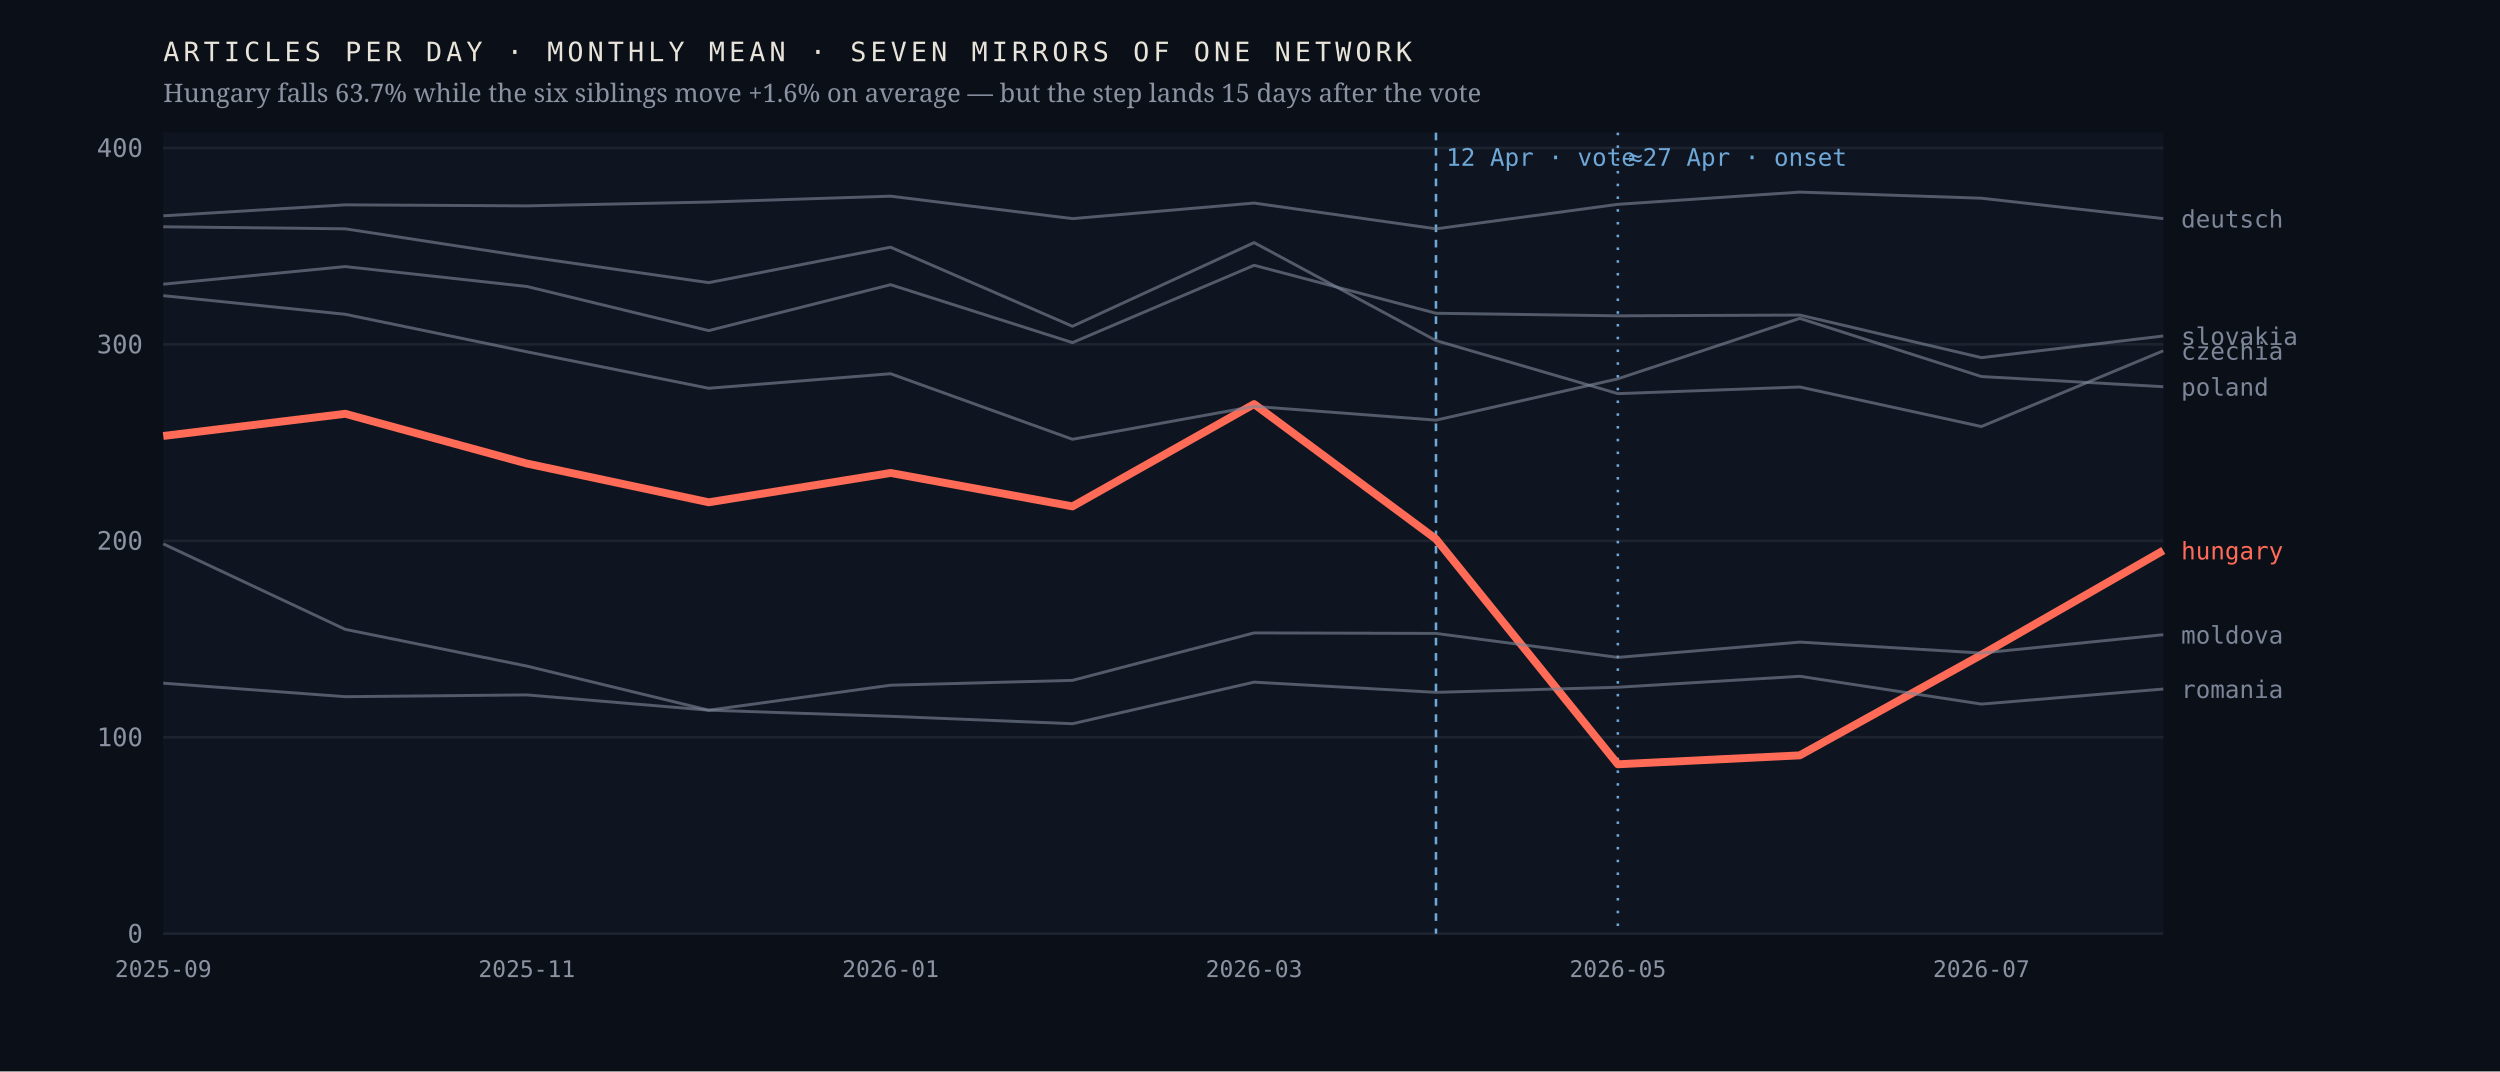
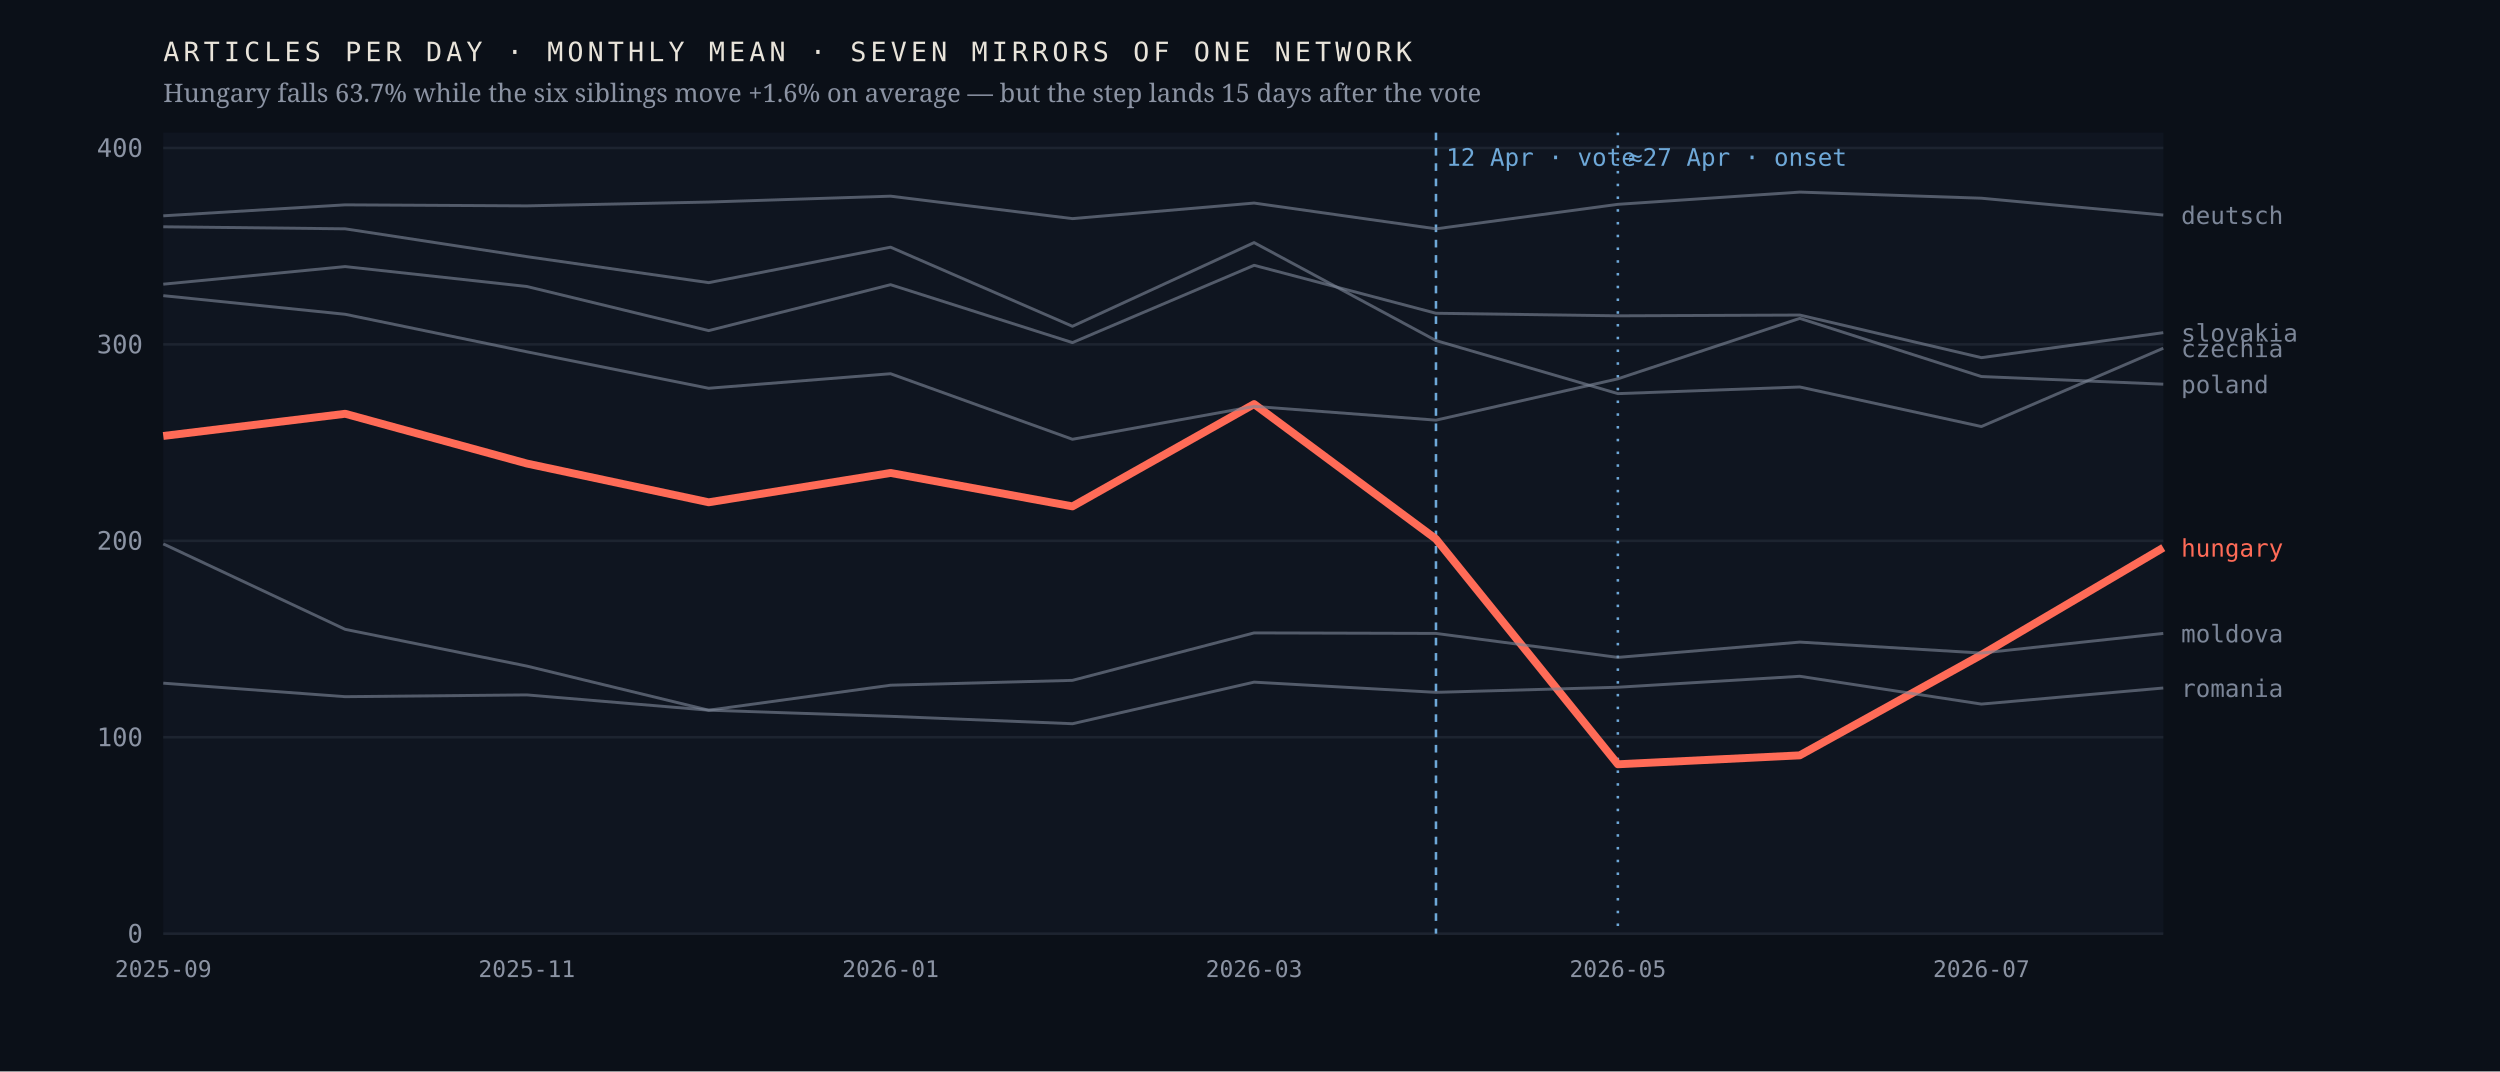
<svg xmlns="http://www.w3.org/2000/svg" viewBox="0 0 980 420" width="980" height="420" role="img" aria-label="Monthly output of seven mirrors of one network; the Hungarian line falls 63.7% after April 2026 while the six others hold roughly flat">
  <rect width="980" height="420" fill="#0b1018" />
  <rect x="64" y="52" width="784" height="314" fill="#0f1520" />
  <line x1="64" y1="366.0" x2="848" y2="366.0" stroke="#1d2430" stroke-width="1" />
  <text x="56.0" y="369.5" font-family="ui-monospace,'IBM Plex Mono',Menlo,monospace" font-size="10" font-weight="400" letter-spacing="0" fill="#8b93a3" text-anchor="end">0</text>
  <line x1="64" y1="289.0" x2="848" y2="289.0" stroke="#1d2430" stroke-width="1" />
  <text x="56.0" y="292.5" font-family="ui-monospace,'IBM Plex Mono',Menlo,monospace" font-size="10" font-weight="400" letter-spacing="0" fill="#8b93a3" text-anchor="end">100</text>
  <line x1="64" y1="212.0" x2="848" y2="212.0" stroke="#1d2430" stroke-width="1" />
  <text x="56.0" y="215.5" font-family="ui-monospace,'IBM Plex Mono',Menlo,monospace" font-size="10" font-weight="400" letter-spacing="0" fill="#8b93a3" text-anchor="end">200</text>
  <line x1="64" y1="135.0" x2="848" y2="135.0" stroke="#1d2430" stroke-width="1" />
  <text x="56.0" y="138.5" font-family="ui-monospace,'IBM Plex Mono',Menlo,monospace" font-size="10" font-weight="400" letter-spacing="0" fill="#8b93a3" text-anchor="end">300</text>
  <line x1="64" y1="58.0" x2="848" y2="58.0" stroke="#1d2430" stroke-width="1" />
  <text x="56.0" y="61.5" font-family="ui-monospace,'IBM Plex Mono',Menlo,monospace" font-size="10" font-weight="400" letter-spacing="0" fill="#8b93a3" text-anchor="end">400</text>
  <line x1="562.9" y1="52" x2="562.9" y2="366" stroke="#6ea8d8" stroke-width="1" stroke-dasharray="3 3" />
  <text x="566.9" y="65.0" font-family="ui-monospace,'IBM Plex Mono',Menlo,monospace" font-size="9.5" font-weight="400" letter-spacing="0" fill="#6ea8d8" text-anchor="start">12 Apr · vote</text>
  <line x1="634.2" y1="52" x2="634.2" y2="366" stroke="#6ea8d8" stroke-width="1" stroke-dasharray="1 4" />
  <text x="638.2" y="65.0" font-family="ui-monospace,'IBM Plex Mono',Menlo,monospace" font-size="9.5" font-weight="400" letter-spacing="0" fill="#6ea8d8" text-anchor="start">≈27 Apr · onset</text>
-   <polyline points="64.0,170.9 135.3,162.2 206.5,181.7 277.8,196.9 349.1,185.4 420.4,198.5 491.6,158.4 562.9,211.3 634.2,299.6 705.5,296.1 776.7,256.7 848.0,215.8" fill="none" stroke="#ff6b57" stroke-width="3.1" stroke-opacity="1" stroke-linejoin="round" />
-   <text x="855.0" y="219.3" font-family="ui-monospace,'IBM Plex Mono',Menlo,monospace" font-size="9.5" font-weight="500" letter-spacing="0" fill="#ff6b57" text-anchor="start">hungary</text>
-   <polyline points="64.0,88.9 135.3,89.7 206.5,100.6 277.8,110.8 349.1,96.9 420.4,127.9 491.6,95.1 562.9,133.5 634.2,154.3 705.5,151.7 776.7,167.2 848.0,137.5" fill="none" stroke="#7c8698" stroke-width="1.15" stroke-opacity="0.62" stroke-linejoin="round" />
-   <text x="855.0" y="141.0" font-family="ui-monospace,'IBM Plex Mono',Menlo,monospace" font-size="9.5" font-weight="400" letter-spacing="0" fill="#7c8698" text-anchor="start">czechia</text>
-   <polyline points="64.0,84.6 135.3,80.3 206.5,80.7 277.8,79.2 349.1,76.9 420.4,85.7 491.6,79.6 562.9,89.7 634.2,80.1 705.5,75.3 776.7,77.7 848.0,85.7" fill="none" stroke="#7c8698" stroke-width="1.15" stroke-opacity="0.62" stroke-linejoin="round" />
-   <text x="855.0" y="89.2" font-family="ui-monospace,'IBM Plex Mono',Menlo,monospace" font-size="9.5" font-weight="400" letter-spacing="0" fill="#7c8698" text-anchor="start">deutsch</text>
-   <polyline points="64.0,213.2 135.3,246.7 206.5,261.1 277.8,278.4 349.1,268.6 420.4,266.7 491.6,248.1 562.9,248.3 634.2,257.7 705.5,251.7 776.7,256.0 848.0,248.8" fill="none" stroke="#7c8698" stroke-width="1.15" stroke-opacity="0.62" stroke-linejoin="round" />
-   <text x="855.0" y="252.3" font-family="ui-monospace,'IBM Plex Mono',Menlo,monospace" font-size="9.5" font-weight="400" letter-spacing="0" fill="#7c8698" text-anchor="start">moldova</text>
-   <polyline points="64.0,115.9 135.3,123.2 206.5,137.9 277.8,152.2 349.1,146.5 420.4,172.2 491.6,159.3 562.9,164.7 634.2,148.5 705.5,124.8 776.7,147.6 848.0,151.6" fill="none" stroke="#7c8698" stroke-width="1.15" stroke-opacity="0.62" stroke-linejoin="round" />
-   <text x="855.0" y="155.1" font-family="ui-monospace,'IBM Plex Mono',Menlo,monospace" font-size="9.5" font-weight="400" letter-spacing="0" fill="#7c8698" text-anchor="start">poland</text>
-   <polyline points="64.0,267.8 135.3,273.1 206.5,272.4 277.8,278.4 349.1,280.8 420.4,283.7 491.6,267.4 562.9,271.4 634.2,269.4 705.5,265.1 776.7,276.0 848.0,270.1" fill="none" stroke="#7c8698" stroke-width="1.15" stroke-opacity="0.62" stroke-linejoin="round" />
-   <text x="855.0" y="273.6" font-family="ui-monospace,'IBM Plex Mono',Menlo,monospace" font-size="9.5" font-weight="400" letter-spacing="0" fill="#7c8698" text-anchor="start">romania</text>
-   <polyline points="64.0,111.4 135.3,104.5 206.5,112.3 277.8,129.6 349.1,111.6 420.4,134.3 491.6,104.0 562.9,122.8 634.2,123.8 705.5,123.5 776.7,140.2 848.0,131.7" fill="none" stroke="#7c8698" stroke-width="1.15" stroke-opacity="0.62" stroke-linejoin="round" />
-   <text x="855.0" y="135.2" font-family="ui-monospace,'IBM Plex Mono',Menlo,monospace" font-size="9.5" font-weight="400" letter-spacing="0" fill="#7c8698" text-anchor="start">slovakia</text>
+   <polyline points="64.0,170.9 135.3,162.2 206.5,181.7 277.8,196.9 349.1,185.4 420.4,198.5 491.6,158.4 562.9,211.3 634.2,299.6 705.5,296.1 776.7,256.7 848.0,214.7" fill="none" stroke="#ff6b57" stroke-width="3.1" stroke-opacity="1" stroke-linejoin="round" />
+   <text x="855.0" y="218.2" font-family="ui-monospace,'IBM Plex Mono',Menlo,monospace" font-size="9.5" font-weight="500" letter-spacing="0" fill="#ff6b57" text-anchor="start">hungary</text>
+   <polyline points="64.0,88.9 135.3,89.7 206.5,100.6 277.8,110.8 349.1,96.9 420.4,127.9 491.6,95.1 562.9,133.5 634.2,154.3 705.5,151.7 776.7,167.2 848.0,136.5" fill="none" stroke="#7c8698" stroke-width="1.15" stroke-opacity="0.62" stroke-linejoin="round" />
+   <text x="855.0" y="140.0" font-family="ui-monospace,'IBM Plex Mono',Menlo,monospace" font-size="9.5" font-weight="400" letter-spacing="0" fill="#7c8698" text-anchor="start">czechia</text>
+   <polyline points="64.0,84.6 135.3,80.3 206.5,80.7 277.8,79.2 349.1,76.9 420.4,85.7 491.6,79.6 562.9,89.7 634.2,80.1 705.5,75.3 776.7,77.7 848.0,84.3" fill="none" stroke="#7c8698" stroke-width="1.15" stroke-opacity="0.62" stroke-linejoin="round" />
+   <text x="855.0" y="87.8" font-family="ui-monospace,'IBM Plex Mono',Menlo,monospace" font-size="9.5" font-weight="400" letter-spacing="0" fill="#7c8698" text-anchor="start">deutsch</text>
+   <polyline points="64.0,213.2 135.3,246.7 206.5,261.1 277.8,278.4 349.1,268.6 420.4,266.7 491.6,248.1 562.9,248.3 634.2,257.7 705.5,251.7 776.7,256.0 848.0,248.3" fill="none" stroke="#7c8698" stroke-width="1.15" stroke-opacity="0.62" stroke-linejoin="round" />
+   <text x="855.0" y="251.8" font-family="ui-monospace,'IBM Plex Mono',Menlo,monospace" font-size="9.5" font-weight="400" letter-spacing="0" fill="#7c8698" text-anchor="start">moldova</text>
+   <polyline points="64.0,115.9 135.3,123.2 206.5,137.9 277.8,152.2 349.1,146.5 420.4,172.2 491.6,159.3 562.9,164.7 634.2,148.5 705.5,124.8 776.7,147.6 848.0,150.6" fill="none" stroke="#7c8698" stroke-width="1.15" stroke-opacity="0.62" stroke-linejoin="round" />
+   <text x="855.0" y="154.1" font-family="ui-monospace,'IBM Plex Mono',Menlo,monospace" font-size="9.5" font-weight="400" letter-spacing="0" fill="#7c8698" text-anchor="start">poland</text>
+   <polyline points="64.0,267.8 135.3,273.1 206.5,272.4 277.8,278.4 349.1,280.8 420.4,283.7 491.6,267.4 562.9,271.4 634.2,269.4 705.5,265.1 776.7,276.0 848.0,269.7" fill="none" stroke="#7c8698" stroke-width="1.15" stroke-opacity="0.62" stroke-linejoin="round" />
+   <text x="855.0" y="273.2" font-family="ui-monospace,'IBM Plex Mono',Menlo,monospace" font-size="9.5" font-weight="400" letter-spacing="0" fill="#7c8698" text-anchor="start">romania</text>
+   <polyline points="64.0,111.4 135.3,104.5 206.5,112.3 277.8,129.6 349.1,111.6 420.4,134.3 491.6,104.0 562.9,122.8 634.2,123.8 705.5,123.5 776.7,140.2 848.0,130.4" fill="none" stroke="#7c8698" stroke-width="1.15" stroke-opacity="0.62" stroke-linejoin="round" />
+   <text x="855.0" y="133.9" font-family="ui-monospace,'IBM Plex Mono',Menlo,monospace" font-size="9.5" font-weight="400" letter-spacing="0" fill="#7c8698" text-anchor="start">slovakia</text>
  <text x="64.0" y="383.0" font-family="ui-monospace,'IBM Plex Mono',Menlo,monospace" font-size="9" font-weight="400" letter-spacing="0" fill="#8b93a3" text-anchor="middle">2025-09</text>
  <text x="206.5" y="383.0" font-family="ui-monospace,'IBM Plex Mono',Menlo,monospace" font-size="9" font-weight="400" letter-spacing="0" fill="#8b93a3" text-anchor="middle">2025-11</text>
  <text x="349.1" y="383.0" font-family="ui-monospace,'IBM Plex Mono',Menlo,monospace" font-size="9" font-weight="400" letter-spacing="0" fill="#8b93a3" text-anchor="middle">2026-01</text>
  <text x="491.6" y="383.0" font-family="ui-monospace,'IBM Plex Mono',Menlo,monospace" font-size="9" font-weight="400" letter-spacing="0" fill="#8b93a3" text-anchor="middle">2026-03</text>
  <text x="634.2" y="383.0" font-family="ui-monospace,'IBM Plex Mono',Menlo,monospace" font-size="9" font-weight="400" letter-spacing="0" fill="#8b93a3" text-anchor="middle">2026-05</text>
  <text x="776.7" y="383.0" font-family="ui-monospace,'IBM Plex Mono',Menlo,monospace" font-size="9" font-weight="400" letter-spacing="0" fill="#8b93a3" text-anchor="middle">2026-07</text>
  <text x="64.0" y="24.0" font-family="ui-monospace,'IBM Plex Mono',Menlo,monospace" font-size="10.5" font-weight="400" letter-spacing="1.6" fill="#e9e4da" text-anchor="start">ARTICLES PER DAY · MONTHLY MEAN · SEVEN MIRRORS OF ONE NETWORK</text>
  <text x="64.0" y="40.0" font-family="'Newsreader',Georgia,serif" font-size="10" font-weight="400" letter-spacing="0" fill="#8b93a3" text-anchor="start">Hungary falls 63.7% while the six siblings move +1.6% on average — but the step lands 15 days after the vote</text>
</svg>
